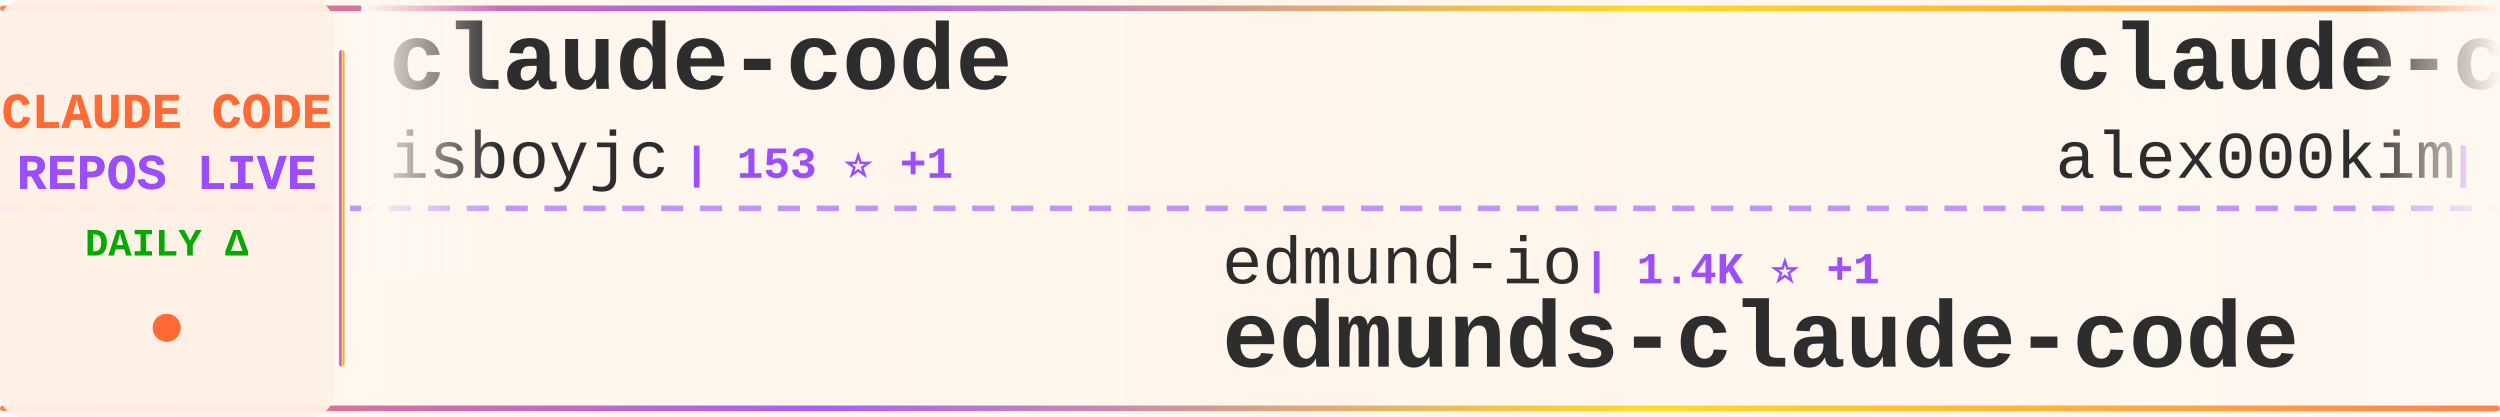
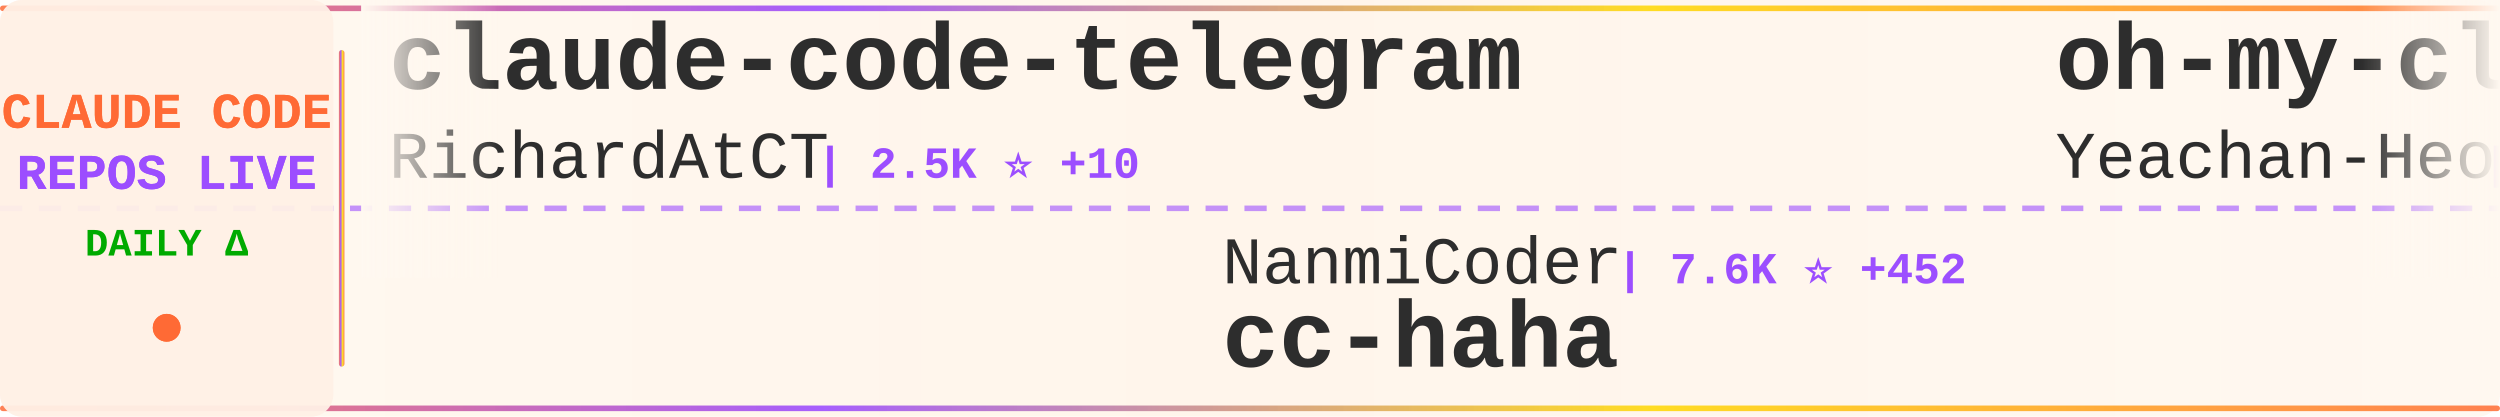
<svg xmlns="http://www.w3.org/2000/svg" width="900" height="150">
  <defs>
    <linearGradient id="tickerBg" x1="0%" y1="0%" x2="100%" y2="0%">
      <stop offset="0%" style="stop-color:#fff8f0;stop-opacity:0.98" />
      <stop offset="50%" style="stop-color:#fff5eb;stop-opacity:1" />
      <stop offset="100%" style="stop-color:#fff8f0;stop-opacity:0.98" />
    </linearGradient>
    <linearGradient id="borderGrad" x1="0%" y1="0%" x2="100%" y2="0%">
      <stop offset="0%" style="stop-color:#FF6B35;stop-opacity:0.85">
        <animate attributeName="stop-opacity" values="0.85;1;0.85" dur="2s" repeatCount="indefinite" />
      </stop>
      <stop offset="33%" style="stop-color:#9C4EFF;stop-opacity:0.9">
        <animate attributeName="stop-opacity" values="0.9;1;0.9" dur="2.2s" repeatCount="indefinite" />
      </stop>
      <stop offset="66%" style="stop-color:#FFD700;stop-opacity:0.85">
        <animate attributeName="stop-opacity" values="0.85;1;0.85" dur="1.8s" repeatCount="indefinite" />
      </stop>
      <stop offset="100%" style="stop-color:#FF6B35;stop-opacity:0.85">
        <animate attributeName="stop-opacity" values="0.85;1;0.85" dur="2s" repeatCount="indefinite" />
      </stop>
    </linearGradient>
    <filter id="textGlow">
      <feGaussianBlur stdDeviation="0.15" result="coloredBlur" />
      <feMerge>
        <feMergeNode in="coloredBlur" />
        <feMergeNode in="SourceGraphic" />
      </feMerge>
    </filter>
    <filter id="metricGlow">
      <feGaussianBlur stdDeviation="0.2" result="coloredBlur" />
      <feMerge>
        <feMergeNode in="coloredBlur" />
        <feMergeNode in="SourceGraphic" />
      </feMerge>
    </filter>
    <linearGradient id="leftFade" x1="0%" y1="0%" x2="100%" y2="0%">
      <stop offset="0%" style="stop-color:#fff8f0;stop-opacity:1" />
      <stop offset="100%" style="stop-color:#fff8f0;stop-opacity:0" />
    </linearGradient>
    <linearGradient id="rightFade" x1="0%" y1="0%" x2="100%" y2="0%">
      <stop offset="0%" style="stop-color:#fff8f0;stop-opacity:0" />
      <stop offset="100%" style="stop-color:#fff8f0;stop-opacity:1" />
    </linearGradient>
  </defs>
  <rect width="900" height="150" fill="url(#tickerBg)" rx="8" />
  <rect x="0" y="2" width="900" height="2" fill="url(#borderGrad)" rx="1" />
  <rect x="0" y="146" width="900" height="2" fill="url(#borderGrad)" rx="1" />
  <line x1="0" y1="75" x2="900" y2="75" stroke="#9C4EFF" stroke-width="2" stroke-dasharray="8 6" opacity="0.6" />
  <rect x="0" y="0" width="120" height="150" fill="#fff0e6" opacity="0.95" rx="8" />
  <text x="60" y="46" font-family="'Courier New', monospace" font-size="18" font-weight="bold" fill="#FF6B35" text-anchor="middle" filter="url(#textGlow)">
    CLAUDE CODE
  </text>
  <text x="60" y="68" font-family="'Courier New', monospace" font-size="18" font-weight="bold" fill="#9C4EFF" text-anchor="middle" filter="url(#textGlow)">
    REPOS LIVE
  </text>
  <text x="60" y="92" font-family="'Courier New', monospace" font-size="14" font-weight="bold" fill="#00aa00" text-anchor="middle">
    DAILY Δ
  </text>
  <circle cx="60" cy="118" r="5" fill="#FF6B35" filter="url(#metricGlow)">
    <animate attributeName="r" values="4;6;4" dur="1.5s" repeatCount="indefinite" />
    <animate attributeName="opacity" values="0.6;1;0.6" dur="1.5s" repeatCount="indefinite" />
  </circle>
  <rect x="122" y="18" width="2" height="114" fill="url(#borderGrad)" rx="1" />
  <clipPath id="tickerClip">
    <rect x="130" y="0" width="770" height="150" />
  </clipPath>
  <g clip-path="url(#tickerClip)">
    <g id="tickerItems">
      <animateTransform attributeName="transform" attributeType="XML" type="translate" from="0 0" to="-3000 0" dur="54s" repeatCount="indefinite" />
      <g transform="translate(0, 0)">
-         <text x="140" y="32" font-family="'Courier New', monospace" font-size="34" font-weight="bold" fill="#2d2d2d">claude-code</text>
-         <text x="140" y="64" font-family="'Courier New', monospace" font-size="24" font-weight="normal" fill="#2d2d2d" opacity="1.0">isboyjc</text>
-         <text x="246" y="64" font-family="'Courier New', monospace" font-size="16" font-weight="bold" fill="#9C4EFF"> | 153 ⭐ +1</text>
+         <text x="140" y="32" font-family="'Courier New', monospace" font-size="34" font-weight="bold" fill="#2d2d2d">claude-code-telegram</text>
+         <text x="140" y="64" font-family="'Courier New', monospace" font-size="24" font-weight="normal" fill="#2d2d2d" opacity="1.0">RichardAtCT</text>
+         <text x="294" y="64" font-family="'Courier New', monospace" font-size="16" font-weight="bold" fill="#9C4EFF"> | 2.5K ⭐ +10</text>
      </g>
      <g transform="translate(300, 0)">
-         <text x="140" y="102" font-family="'Courier New', monospace" font-size="24" font-weight="normal" fill="#2d2d2d" opacity="1.0">edmund-io</text>
-         <text x="270" y="102" font-family="'Courier New', monospace" font-size="16" font-weight="bold" fill="#9C4EFF"> | 1.4K ⭐ +1</text>
-         <text x="140" y="132" font-family="'Courier New', monospace" font-size="34" font-weight="bold" fill="#2d2d2d">edmunds-claude-code</text>
+         <text x="140" y="102" font-family="'Courier New', monospace" font-size="24" font-weight="normal" fill="#2d2d2d" opacity="1.0">NanmiCoder</text>
+         <text x="282" y="102" font-family="'Courier New', monospace" font-size="16" font-weight="bold" fill="#9C4EFF"> | 7.6K ⭐ +452</text>
+         <text x="140" y="132" font-family="'Courier New', monospace" font-size="34" font-weight="bold" fill="#2d2d2d">cc-haha</text>
      </g>
      <g transform="translate(600, 0)">
-         <text x="140" y="32" font-family="'Courier New', monospace" font-size="34" font-weight="bold" fill="#2d2d2d">claude-code</text>
-         <text x="140" y="64" font-family="'Courier New', monospace" font-size="24" font-weight="normal" fill="#2d2d2d" opacity="1.0">alex000kim</text>
-         <text x="282" y="64" font-family="'Courier New', monospace" font-size="16" font-weight="bold" fill="#9C4EFF"> | 218 ⭐</text>
+         <text x="140" y="32" font-family="'Courier New', monospace" font-size="34" font-weight="bold" fill="#2d2d2d">oh-my-claudecode</text>
+         <text x="140" y="64" font-family="'Courier New', monospace" font-size="24" font-weight="normal" fill="#2d2d2d" opacity="1.0">Yeachan-Heo</text>
+         <text x="294" y="64" font-family="'Courier New', monospace" font-size="16" font-weight="bold" fill="#9C4EFF"> | 30.4K ⭐ +258</text>
      </g>
      <g transform="translate(900, 0)">
-         <text x="140" y="102" font-family="'Courier New', monospace" font-size="24" font-weight="normal" fill="#2d2d2d" opacity="1.0">Windy3f3f3f3f</text>
-         <text x="318" y="102" font-family="'Courier New', monospace" font-size="16" font-weight="bold" fill="#9C4EFF"> | 963 ⭐ +7</text>
-         <text x="140" y="132" font-family="'Courier New', monospace" font-size="34" font-weight="bold" fill="#2d2d2d">claude-code-from-scratch</text>
+         <text x="140" y="102" font-family="'Courier New', monospace" font-size="24" font-weight="normal" fill="#2d2d2d" opacity="1.0">Yuyz0112</text>
+         <text x="258" y="102" font-family="'Courier New', monospace" font-size="16" font-weight="bold" fill="#9C4EFF"> | 2.4K ⭐ +3</text>
+         <text x="140" y="132" font-family="'Courier New', monospace" font-size="34" font-weight="bold" fill="#2d2d2d">claude-code-reverse</text>
      </g>
      <g transform="translate(1200, 0)">
-         <text x="140" y="32" font-family="'Courier New', monospace" font-size="34" font-weight="bold" fill="#2d2d2d">nanoclaw</text>
-         <text x="140" y="64" font-family="'Courier New', monospace" font-size="24" font-weight="normal" fill="#2d2d2d" opacity="1.0">qwibitai</text>
-         <text x="258" y="64" font-family="'Courier New', monospace" font-size="16" font-weight="bold" fill="#9C4EFF"> | 27.6K ⭐ +65</text>
+         <text x="140" y="32" font-family="'Courier New', monospace" font-size="34" font-weight="bold" fill="#2d2d2d">claude-task-master</text>
+         <text x="140" y="64" font-family="'Courier New', monospace" font-size="24" font-weight="normal" fill="#2d2d2d" opacity="1.0">eyaltoledano</text>
+         <text x="306" y="64" font-family="'Courier New', monospace" font-size="16" font-weight="bold" fill="#9C4EFF"> | 26.6K ⭐ +18</text>
      </g>
      <g transform="translate(1500, 0)">
-         <text x="140" y="102" font-family="'Courier New', monospace" font-size="24" font-weight="normal" fill="#2d2d2d" opacity="1.0">Piebald-AI</text>
-         <text x="282" y="102" font-family="'Courier New', monospace" font-size="16" font-weight="bold" fill="#9C4EFF"> | 9.2K ⭐ +51</text>
-         <text x="140" y="132" font-family="'Courier New', monospace" font-size="34" font-weight="bold" fill="#2d2d2d">claude-code-system-promp...</text>
+         <text x="140" y="102" font-family="'Courier New', monospace" font-size="24" font-weight="normal" fill="#2d2d2d" opacity="1.0">yasasbanukaofficial</text>
+         <text x="390" y="102" font-family="'Courier New', monospace" font-size="16" font-weight="bold" fill="#9C4EFF"> | 2.7K ⭐ +29</text>
+         <text x="140" y="132" font-family="'Courier New', monospace" font-size="34" font-weight="bold" fill="#2d2d2d">claude-code</text>
      </g>
      <g transform="translate(1800, 0)">
-         <text x="140" y="32" font-family="'Courier New', monospace" font-size="34" font-weight="bold" fill="#2d2d2d">claude-code-action</text>
-         <text x="140" y="64" font-family="'Courier New', monospace" font-size="24" font-weight="normal" fill="#2d2d2d" opacity="1.0">anthropics</text>
-         <text x="282" y="64" font-family="'Courier New', monospace" font-size="16" font-weight="bold" fill="#9C4EFF"> | 7.2K ⭐ +26</text>
+         <text x="140" y="32" font-family="'Courier New', monospace" font-size="34" font-weight="bold" fill="#2d2d2d">Claude-Code-Usage-Monito...</text>
+         <text x="140" y="64" font-family="'Courier New', monospace" font-size="24" font-weight="normal" fill="#2d2d2d" opacity="1.0">Maciek-roboblog</text>
+         <text x="342" y="64" font-family="'Courier New', monospace" font-size="16" font-weight="bold" fill="#9C4EFF"> | 7.7K ⭐ +25</text>
      </g>
      <g transform="translate(2100, 0)">
-         <text x="140" y="102" font-family="'Courier New', monospace" font-size="24" font-weight="normal" fill="#2d2d2d" opacity="1.0">eyaltoledano</text>
-         <text x="306" y="102" font-family="'Courier New', monospace" font-size="16" font-weight="bold" fill="#9C4EFF"> | 26.6K ⭐ +20</text>
-         <text x="140" y="132" font-family="'Courier New', monospace" font-size="34" font-weight="bold" fill="#2d2d2d">claude-task-master</text>
+         <text x="140" y="102" font-family="'Courier New', monospace" font-size="24" font-weight="normal" fill="#2d2d2d" opacity="1.0">affaan-m</text>
+         <text x="258" y="102" font-family="'Courier New', monospace" font-size="16" font-weight="bold" fill="#9C4EFF"> | 162.5K ⭐ +1.1K</text>
+         <text x="140" y="132" font-family="'Courier New', monospace" font-size="34" font-weight="bold" fill="#2d2d2d">everything-claude-code</text>
      </g>
      <g transform="translate(2400, 0)">
-         <text x="140" y="32" font-family="'Courier New', monospace" font-size="34" font-weight="bold" fill="#2d2d2d">claude-code-reverse</text>
-         <text x="140" y="64" font-family="'Courier New', monospace" font-size="24" font-weight="normal" fill="#2d2d2d" opacity="1.0">Yuyz0112</text>
-         <text x="258" y="64" font-family="'Courier New', monospace" font-size="16" font-weight="bold" fill="#9C4EFF"> | 2.4K ⭐ +1</text>
+         <text x="140" y="32" font-family="'Courier New', monospace" font-size="34" font-weight="bold" fill="#2d2d2d">claude-code</text>
+         <text x="140" y="64" font-family="'Courier New', monospace" font-size="24" font-weight="normal" fill="#2d2d2d" opacity="1.0">mehmoodosman</text>
+         <text x="306" y="64" font-family="'Courier New', monospace" font-size="16" font-weight="bold" fill="#9C4EFF"> | 165 ⭐</text>
      </g>
      <g transform="translate(2700, 0)">
-         <text x="140" y="102" font-family="'Courier New', monospace" font-size="24" font-weight="normal" fill="#2d2d2d" opacity="1.0">ykdojo</text>
-         <text x="234" y="102" font-family="'Courier New', monospace" font-size="16" font-weight="bold" fill="#9C4EFF"> | 7.8K ⭐ +29</text>
-         <text x="140" y="132" font-family="'Courier New', monospace" font-size="34" font-weight="bold" fill="#2d2d2d">claude-code-tips</text>
+         <text x="140" y="102" font-family="'Courier New', monospace" font-size="24" font-weight="normal" fill="#2d2d2d" opacity="1.0">kodu-ai</text>
+         <text x="246" y="102" font-family="'Courier New', monospace" font-size="16" font-weight="bold" fill="#9C4EFF"> | 5.3K ⭐</text>
+         <text x="140" y="132" font-family="'Courier New', monospace" font-size="34" font-weight="bold" fill="#2d2d2d">claude-coder</text>
      </g>
      <g transform="translate(3000, 0)">
-         <text x="140" y="32" font-family="'Courier New', monospace" font-size="34" font-weight="bold" fill="#2d2d2d">claude-code</text>
-         <text x="140" y="64" font-family="'Courier New', monospace" font-size="24" font-weight="normal" fill="#2d2d2d" opacity="1.0">isboyjc</text>
-         <text x="246" y="64" font-family="'Courier New', monospace" font-size="16" font-weight="bold" fill="#9C4EFF"> | 153 ⭐ +1</text>
+         <text x="140" y="32" font-family="'Courier New', monospace" font-size="34" font-weight="bold" fill="#2d2d2d">claude-code-telegram</text>
+         <text x="140" y="64" font-family="'Courier New', monospace" font-size="24" font-weight="normal" fill="#2d2d2d" opacity="1.0">RichardAtCT</text>
+         <text x="294" y="64" font-family="'Courier New', monospace" font-size="16" font-weight="bold" fill="#9C4EFF"> | 2.5K ⭐ +10</text>
      </g>
      <g transform="translate(3300, 0)">
-         <text x="140" y="102" font-family="'Courier New', monospace" font-size="24" font-weight="normal" fill="#2d2d2d" opacity="1.0">edmund-io</text>
-         <text x="270" y="102" font-family="'Courier New', monospace" font-size="16" font-weight="bold" fill="#9C4EFF"> | 1.4K ⭐ +1</text>
-         <text x="140" y="132" font-family="'Courier New', monospace" font-size="34" font-weight="bold" fill="#2d2d2d">edmunds-claude-code</text>
+         <text x="140" y="102" font-family="'Courier New', monospace" font-size="24" font-weight="normal" fill="#2d2d2d" opacity="1.0">NanmiCoder</text>
+         <text x="282" y="102" font-family="'Courier New', monospace" font-size="16" font-weight="bold" fill="#9C4EFF"> | 7.6K ⭐ +452</text>
+         <text x="140" y="132" font-family="'Courier New', monospace" font-size="34" font-weight="bold" fill="#2d2d2d">cc-haha</text>
      </g>
      <g transform="translate(3600, 0)">
-         <text x="140" y="32" font-family="'Courier New', monospace" font-size="34" font-weight="bold" fill="#2d2d2d">claude-code</text>
-         <text x="140" y="64" font-family="'Courier New', monospace" font-size="24" font-weight="normal" fill="#2d2d2d" opacity="1.0">alex000kim</text>
-         <text x="282" y="64" font-family="'Courier New', monospace" font-size="16" font-weight="bold" fill="#9C4EFF"> | 218 ⭐</text>
+         <text x="140" y="32" font-family="'Courier New', monospace" font-size="34" font-weight="bold" fill="#2d2d2d">oh-my-claudecode</text>
+         <text x="140" y="64" font-family="'Courier New', monospace" font-size="24" font-weight="normal" fill="#2d2d2d" opacity="1.0">Yeachan-Heo</text>
+         <text x="294" y="64" font-family="'Courier New', monospace" font-size="16" font-weight="bold" fill="#9C4EFF"> | 30.4K ⭐ +258</text>
      </g>
      <g transform="translate(3900, 0)">
-         <text x="140" y="102" font-family="'Courier New', monospace" font-size="24" font-weight="normal" fill="#2d2d2d" opacity="1.0">Windy3f3f3f3f</text>
-         <text x="318" y="102" font-family="'Courier New', monospace" font-size="16" font-weight="bold" fill="#9C4EFF"> | 963 ⭐ +7</text>
-         <text x="140" y="132" font-family="'Courier New', monospace" font-size="34" font-weight="bold" fill="#2d2d2d">claude-code-from-scratch</text>
+         <text x="140" y="102" font-family="'Courier New', monospace" font-size="24" font-weight="normal" fill="#2d2d2d" opacity="1.0">Yuyz0112</text>
+         <text x="258" y="102" font-family="'Courier New', monospace" font-size="16" font-weight="bold" fill="#9C4EFF"> | 2.4K ⭐ +3</text>
+         <text x="140" y="132" font-family="'Courier New', monospace" font-size="34" font-weight="bold" fill="#2d2d2d">claude-code-reverse</text>
      </g>
    </g>
  </g>
  <rect x="130" y="0" width="50" height="100" fill="url(#leftFade)" />
  <rect x="850" y="0" width="50" height="100" fill="url(#rightFade)" />
</svg>
